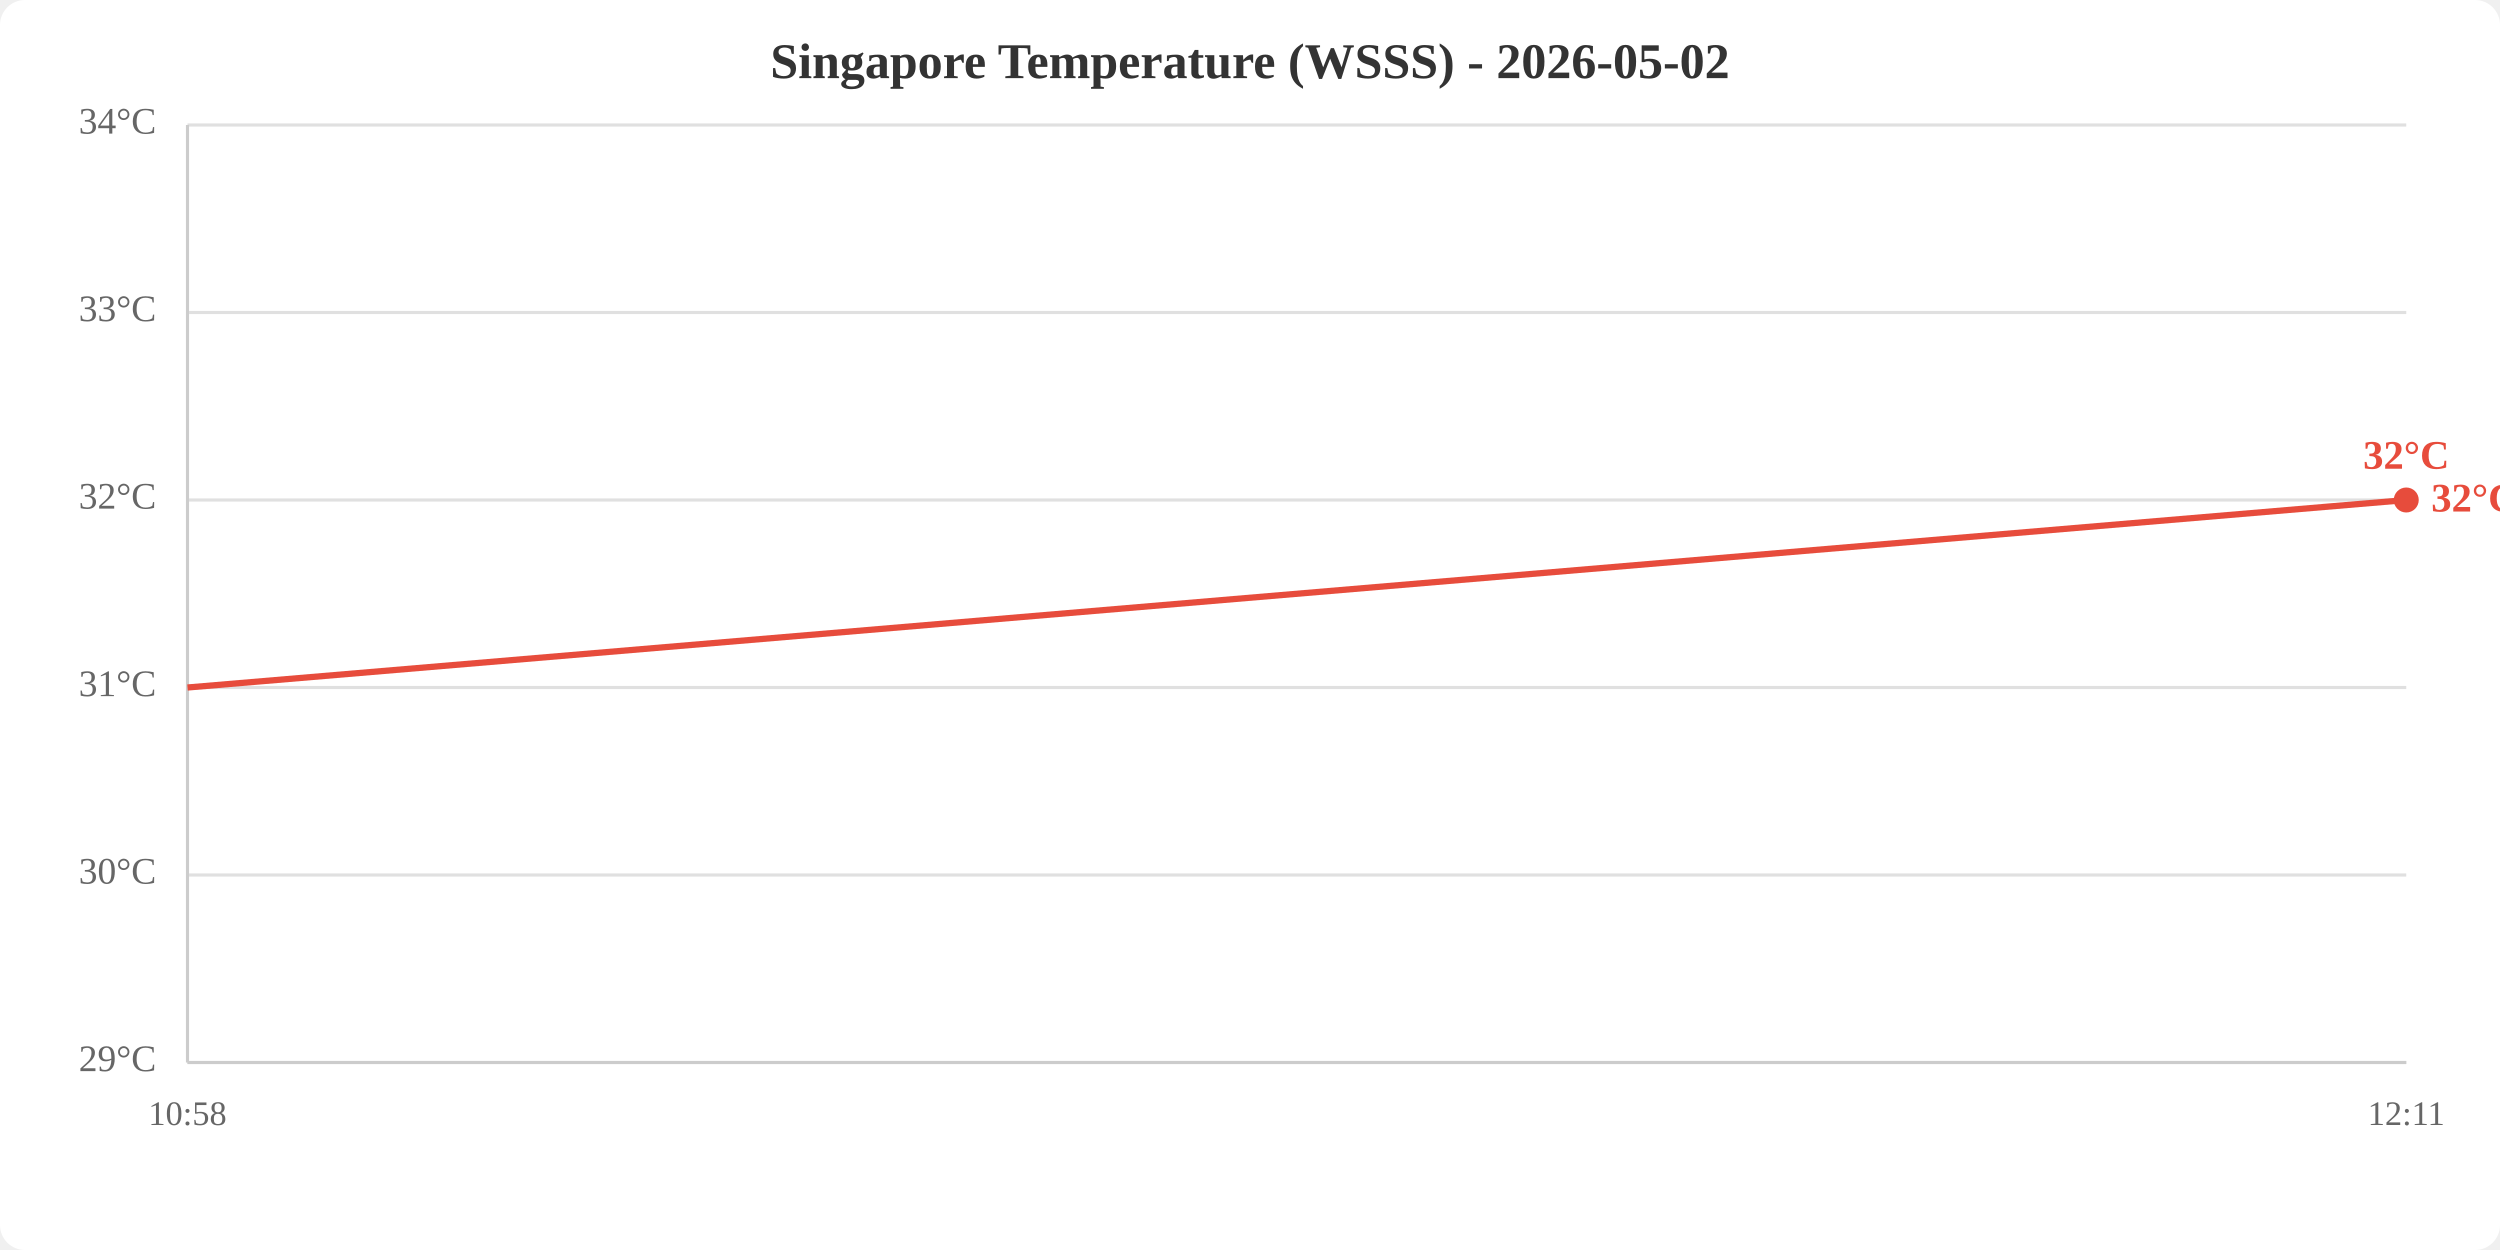
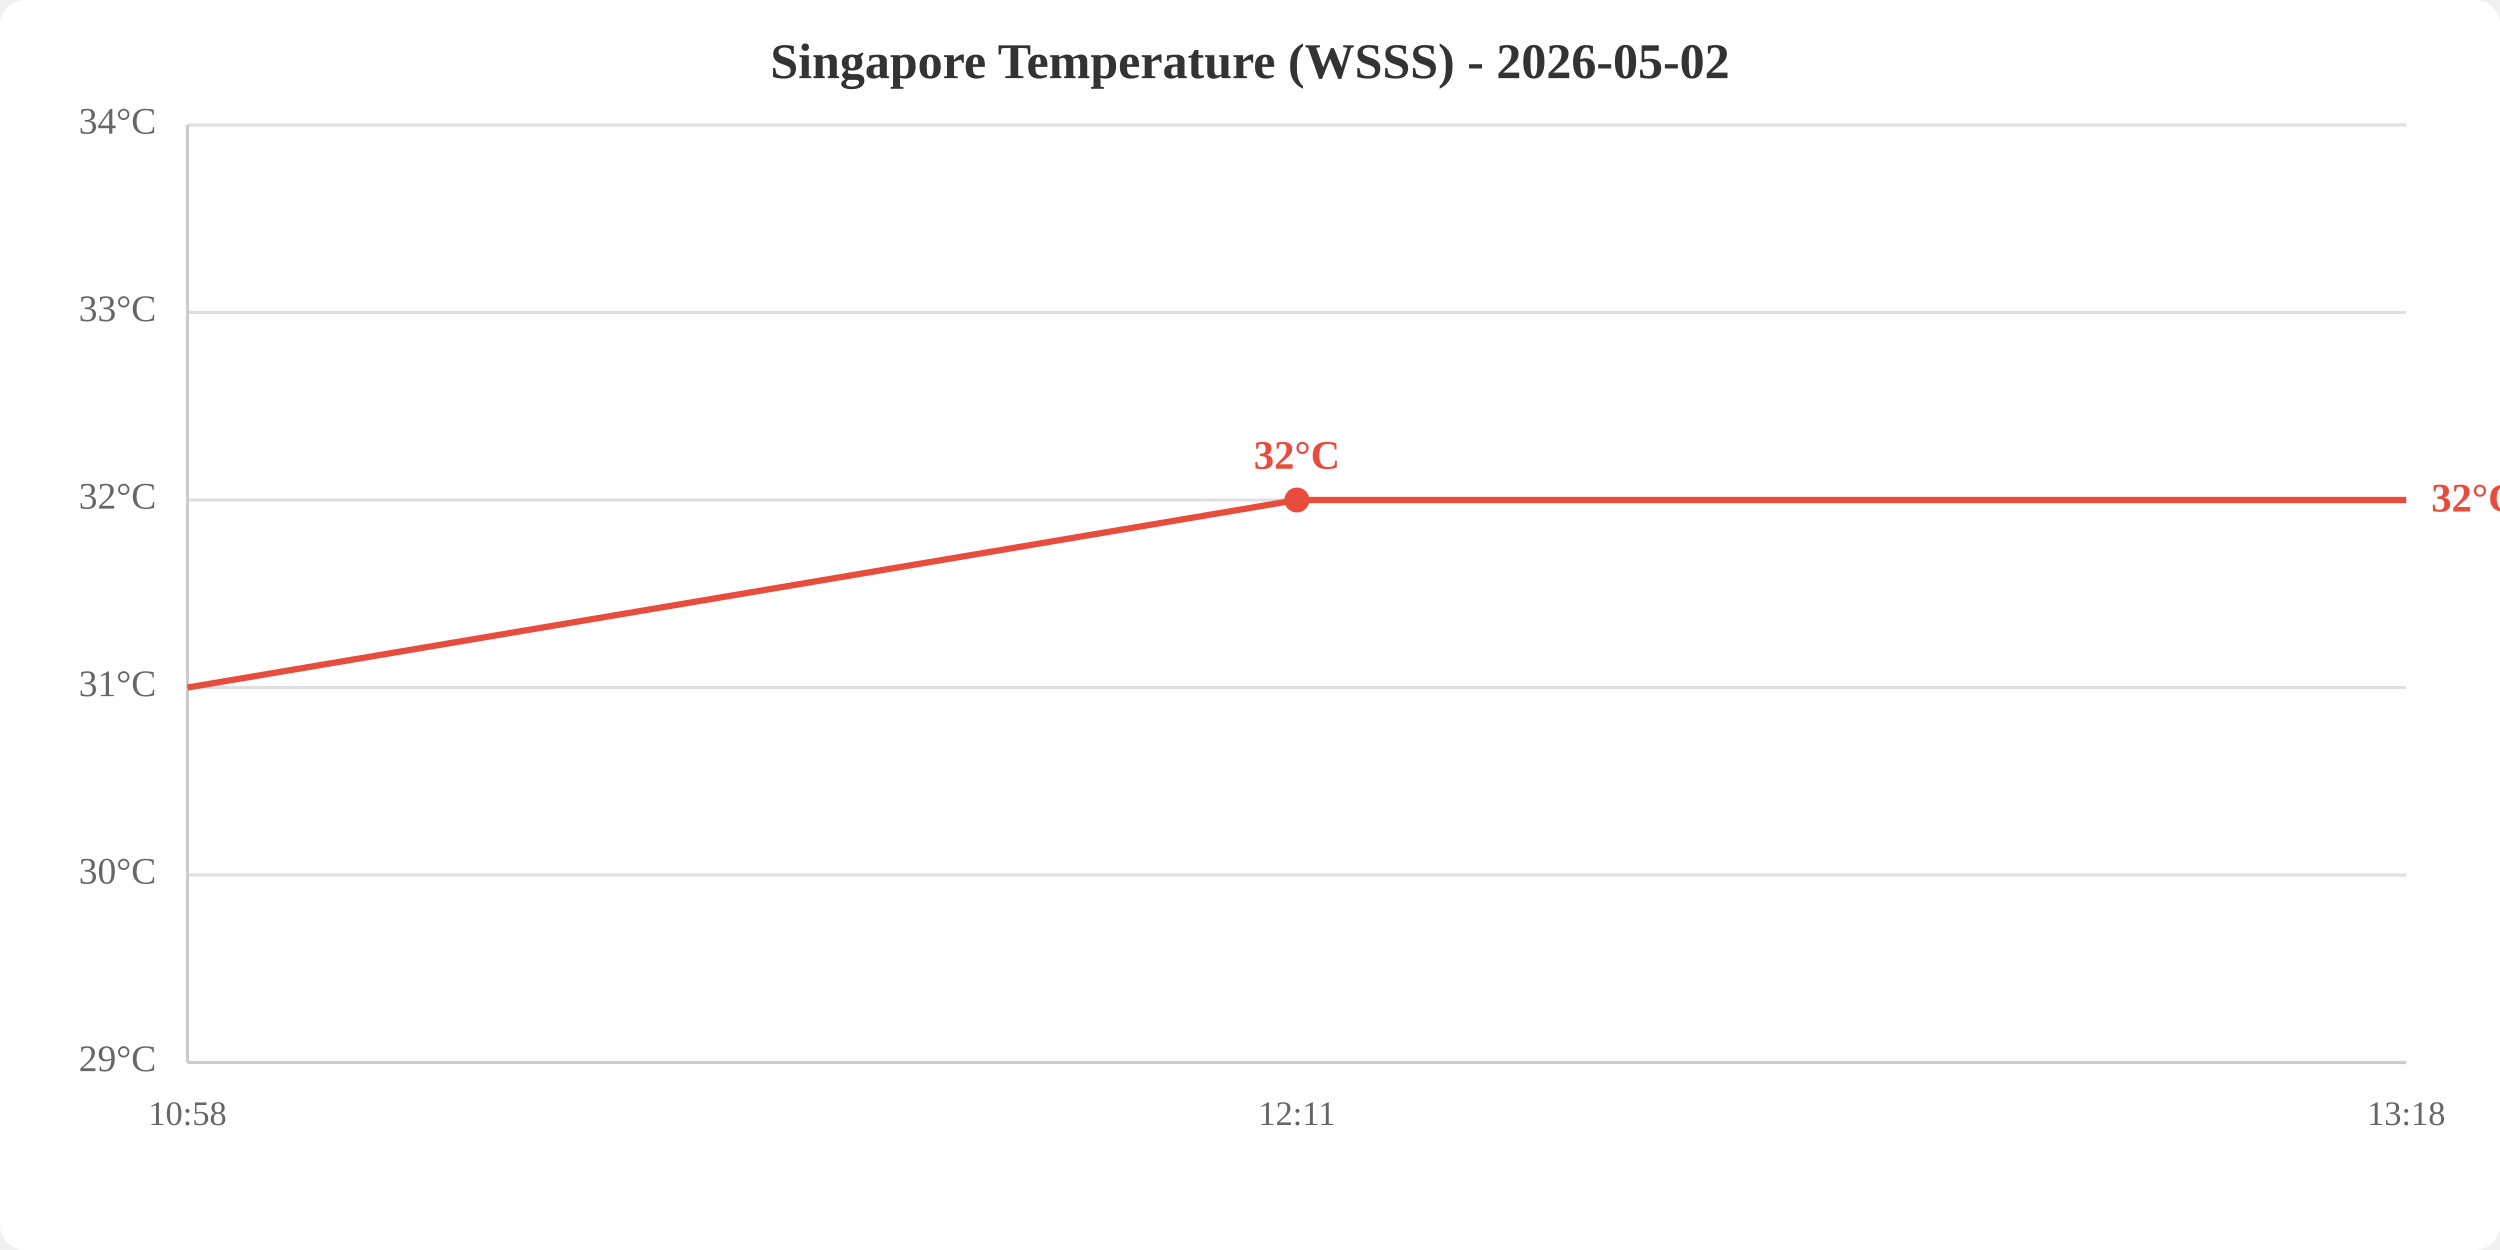
<svg xmlns="http://www.w3.org/2000/svg" viewBox="0 0 800 400" width="800" height="400">
  <rect width="800" height="400" fill="white" rx="8" />
  <text x="400.0" y="25" text-anchor="middle" font-size="16" font-weight="bold" fill="#333">Singapore Temperature (WSSS) - 2026-05-02</text>
  <line x1="60" y1="340.0" x2="770" y2="340.0" stroke="#e0e0e0" stroke-width="1" />
  <line x1="60" y1="280.0" x2="770" y2="280.0" stroke="#e0e0e0" stroke-width="1" />
  <line x1="60" y1="220.0" x2="770" y2="220.0" stroke="#e0e0e0" stroke-width="1" />
  <line x1="60" y1="160.0" x2="770" y2="160.0" stroke="#e0e0e0" stroke-width="1" />
  <line x1="60" y1="100.0" x2="770" y2="100.0" stroke="#e0e0e0" stroke-width="1" />
  <line x1="60" y1="40.0" x2="770" y2="40.0" stroke="#e0e0e0" stroke-width="1" />
  <text x="50" y="340.0" text-anchor="end" dominant-baseline="middle" fill="#666" font-size="12">29°C</text>
  <text x="50" y="280.0" text-anchor="end" dominant-baseline="middle" fill="#666" font-size="12">30°C</text>
  <text x="50" y="220.0" text-anchor="end" dominant-baseline="middle" fill="#666" font-size="12">31°C</text>
  <text x="50" y="160.0" text-anchor="end" dominant-baseline="middle" fill="#666" font-size="12">32°C</text>
  <text x="50" y="100.0" text-anchor="end" dominant-baseline="middle" fill="#666" font-size="12">33°C</text>
  <text x="50" y="40.0" text-anchor="end" dominant-baseline="middle" fill="#666" font-size="12">34°C</text>
  <text x="60.0" y="360" text-anchor="middle" fill="#666" font-size="11">10:58</text>
-   <text x="770.0" y="360" text-anchor="middle" fill="#666" font-size="11">12:11</text>
+   <text x="415.0" y="360" text-anchor="middle" fill="#666" font-size="11">12:11</text>
+   <text x="770.0" y="360" text-anchor="middle" fill="#666" font-size="11">13:18</text>
  <line x1="60" y1="40" x2="60" y2="340" stroke="#ccc" stroke-width="1" />
  <line x1="60" y1="340" x2="770" y2="340" stroke="#ccc" stroke-width="1" />
-   <polyline points="60.0,220.0 770.0,160.0" fill="none" stroke="#e74c3c" stroke-width="2" />
-   <circle cx="770.0" cy="160.0" r="4" fill="#e74c3c" />
-   <text x="770.0" y="150.0" text-anchor="middle" fill="#e74c3c" font-size="13" font-weight="bold">32°C</text>
+   <polyline points="60.0,220.0 415.0,160.0 770.0,160.0" fill="none" stroke="#e74c3c" stroke-width="2" />
+   <circle cx="415.0" cy="160.0" r="4" fill="#e74c3c" />
+   <text x="415.0" y="150.0" text-anchor="middle" fill="#e74c3c" font-size="13" font-weight="bold">32°C</text>
  <text x="778.0" y="160.0" fill="#e74c3c" font-size="13" font-weight="bold" dominant-baseline="middle">32°C</text>
</svg>
